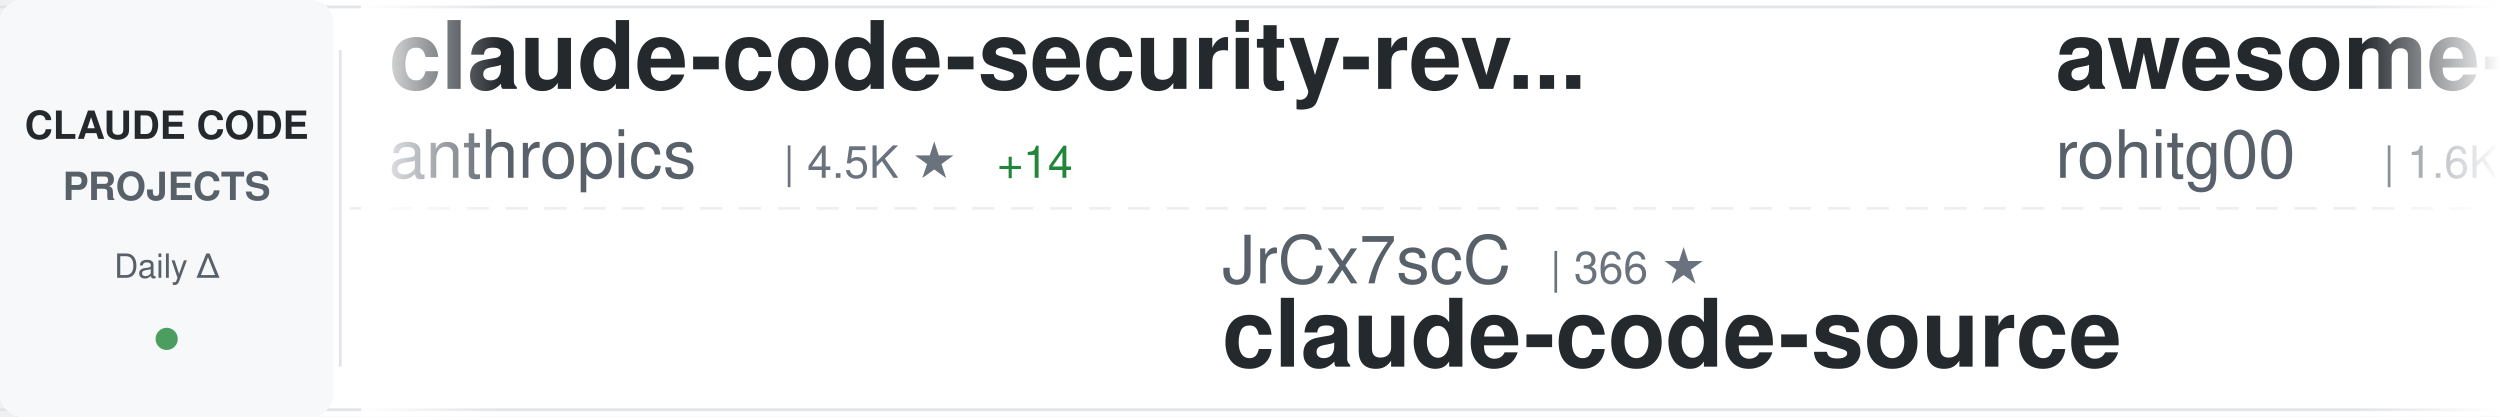
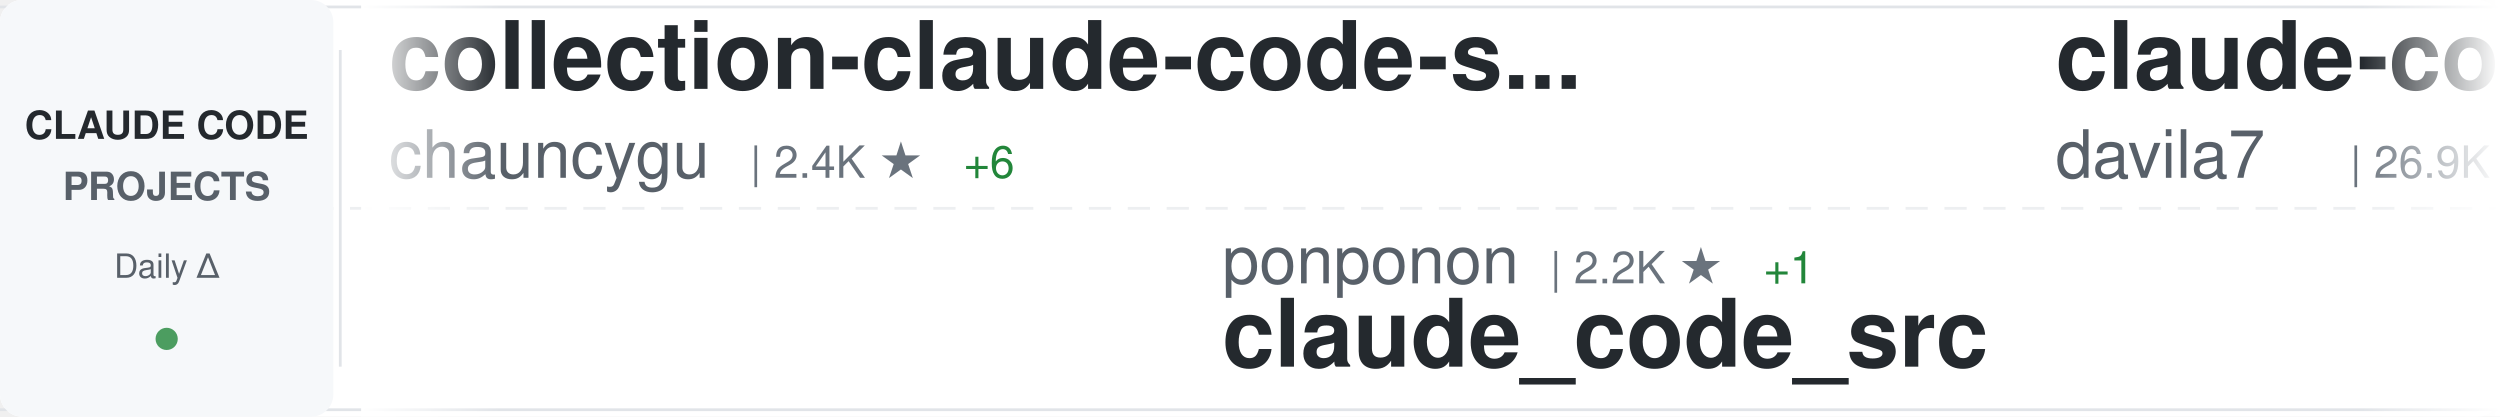
<svg xmlns="http://www.w3.org/2000/svg" width="900" height="150">
  <defs>
    <linearGradient id="awesomeLeftFade" x1="0%" y1="0%" x2="100%" y2="0%">
      <stop offset="0%" style="stop-color:#ffffff;stop-opacity:1" />
      <stop offset="100%" style="stop-color:#ffffff;stop-opacity:0" />
    </linearGradient>
    <linearGradient id="awesomeRightFade" x1="0%" y1="0%" x2="100%" y2="0%">
      <stop offset="0%" style="stop-color:#ffffff;stop-opacity:0" />
      <stop offset="100%" style="stop-color:#ffffff;stop-opacity:1" />
    </linearGradient>
  </defs>
  <rect width="900" height="150" fill="#ffffff" rx="8" />
  <rect x="0" y="2" width="900" height="1" fill="#e1e4e8" />
  <rect x="0" y="147" width="900" height="1" fill="#e1e4e8" />
  <line x1="0" y1="75" x2="900" y2="75" stroke="#e1e4e8" stroke-width="1" stroke-dasharray="8 6" opacity="0.6" />
  <rect x="0" y="0" width="120" height="150" fill="#f6f8fa" rx="8" />
  <text x="60" y="50" font-family="-apple-system, BlinkMacSystemFont, 'Segoe UI', Helvetica, Arial, sans-serif" font-size="14" font-weight="600" fill="#24292e" text-anchor="middle">CLAUDE CODE</text>
  <text x="60" y="72" font-family="-apple-system, BlinkMacSystemFont, 'Segoe UI', Helvetica, Arial, sans-serif" font-size="14" font-weight="600" fill="#586069" text-anchor="middle">PROJECTS</text>
  <text x="60" y="100" font-family="-apple-system, BlinkMacSystemFont, 'Segoe UI', Helvetica, Arial, sans-serif" font-size="12" font-weight="500" fill="#586069" text-anchor="middle">Daily Δ</text>
  <circle cx="60" cy="122" r="4" fill="#22863a" opacity="0.8" />
  <rect x="122" y="18" width="1" height="114" fill="#e1e4e8" />
  <clipPath id="awesomeTickerClip">
    <rect x="130" y="0" width="770" height="150" />
  </clipPath>
  <g clip-path="url(#awesomeTickerClip)">
    <g id="awesomeTickerItems">
      <animateTransform attributeName="transform" attributeType="XML" type="translate" from="0 0" to="-3000 0" dur="54s" repeatCount="indefinite" />
      <g transform="translate(0, 0)">
-         <text x="140" y="32" font-family="-apple-system, BlinkMacSystemFont, 'Segoe UI', Helvetica, Arial, sans-serif" font-size="34" font-weight="600" fill="#24292e">claude-code-security-rev...</text>
-         <text x="140" y="64" font-family="-apple-system, BlinkMacSystemFont, 'Segoe UI', Helvetica, Arial, sans-serif" font-size="24" font-weight="400" fill="#586069">anthropics</text>
-         <text x="282" y="64" font-family="-apple-system, BlinkMacSystemFont, 'Segoe UI', Helvetica, Arial, sans-serif" font-size="16" font-weight="500" fill="#6a737d">| 4.5K ★</text>
-         <text x="359" y="64" font-family="-apple-system, BlinkMacSystemFont, 'Segoe UI', Helvetica, Arial, sans-serif" font-size="16" font-weight="500" fill="#22863a"> +14</text>
+         <text x="140" y="32" font-family="-apple-system, BlinkMacSystemFont, 'Segoe UI', Helvetica, Arial, sans-serif" font-size="34" font-weight="600" fill="#24292e">collection-claude-code-s...</text>
+         <text x="140" y="64" font-family="-apple-system, BlinkMacSystemFont, 'Segoe UI', Helvetica, Arial, sans-serif" font-size="24" font-weight="400" fill="#586069">chauncygu</text>
+         <text x="270" y="64" font-family="-apple-system, BlinkMacSystemFont, 'Segoe UI', Helvetica, Arial, sans-serif" font-size="16" font-weight="500" fill="#6a737d">| 2.4K ★</text>
+         <text x="347" y="64" font-family="-apple-system, BlinkMacSystemFont, 'Segoe UI', Helvetica, Arial, sans-serif" font-size="16" font-weight="500" fill="#22863a"> +6</text>
      </g>
      <g transform="translate(300, 0)">
-         <text x="140" y="102" font-family="-apple-system, BlinkMacSystemFont, 'Segoe UI', Helvetica, Arial, sans-serif" font-size="24" font-weight="400" fill="#586069">JrCx7scC</text>
-         <text x="258" y="102" font-family="-apple-system, BlinkMacSystemFont, 'Segoe UI', Helvetica, Arial, sans-serif" font-size="16" font-weight="500" fill="#6a737d">| 366 ★</text>
-         <text x="140" y="132" font-family="-apple-system, BlinkMacSystemFont, 'Segoe UI', Helvetica, Arial, sans-serif" font-size="34" font-weight="600" fill="#24292e">claude-code-source</text>
+         <text x="140" y="102" font-family="-apple-system, BlinkMacSystemFont, 'Segoe UI', Helvetica, Arial, sans-serif" font-size="24" font-weight="400" fill="#586069">ponponon</text>
+         <text x="258" y="102" font-family="-apple-system, BlinkMacSystemFont, 'Segoe UI', Helvetica, Arial, sans-serif" font-size="16" font-weight="500" fill="#6a737d">| 2.2K ★</text>
+         <text x="335" y="102" font-family="-apple-system, BlinkMacSystemFont, 'Segoe UI', Helvetica, Arial, sans-serif" font-size="16" font-weight="500" fill="#22863a"> +1</text>
+         <text x="140" y="132" font-family="-apple-system, BlinkMacSystemFont, 'Segoe UI', Helvetica, Arial, sans-serif" font-size="34" font-weight="600" fill="#24292e">claude_code_src</text>
      </g>
      <g transform="translate(600, 0)">
-         <text x="140" y="32" font-family="-apple-system, BlinkMacSystemFont, 'Segoe UI', Helvetica, Arial, sans-serif" font-size="34" font-weight="600" fill="#24292e">awesome-claude-code-tool...</text>
-         <text x="140" y="64" font-family="-apple-system, BlinkMacSystemFont, 'Segoe UI', Helvetica, Arial, sans-serif" font-size="24" font-weight="400" fill="#586069">rohitg00</text>
-         <text x="258" y="64" font-family="-apple-system, BlinkMacSystemFont, 'Segoe UI', Helvetica, Arial, sans-serif" font-size="16" font-weight="500" fill="#6a737d">| 1.6K ★</text>
-         <text x="335" y="64" font-family="-apple-system, BlinkMacSystemFont, 'Segoe UI', Helvetica, Arial, sans-serif" font-size="16" font-weight="500" fill="#22863a"> +7</text>
+         <text x="140" y="32" font-family="-apple-system, BlinkMacSystemFont, 'Segoe UI', Helvetica, Arial, sans-serif" font-size="34" font-weight="600" fill="#24292e">claude-code-templates</text>
+         <text x="140" y="64" font-family="-apple-system, BlinkMacSystemFont, 'Segoe UI', Helvetica, Arial, sans-serif" font-size="24" font-weight="400" fill="#586069">davila7</text>
+         <text x="246" y="64" font-family="-apple-system, BlinkMacSystemFont, 'Segoe UI', Helvetica, Arial, sans-serif" font-size="16" font-weight="500" fill="#6a737d">| 26.9K ★</text>
+         <text x="332" y="64" font-family="-apple-system, BlinkMacSystemFont, 'Segoe UI', Helvetica, Arial, sans-serif" font-size="16" font-weight="500" fill="#22863a"> +112</text>
      </g>
      <g transform="translate(900, 0)">
        <text x="140" y="102" font-family="-apple-system, BlinkMacSystemFont, 'Segoe UI', Helvetica, Arial, sans-serif" font-size="24" font-weight="400" fill="#586069">LING71671</text>
        <text x="270" y="102" font-family="-apple-system, BlinkMacSystemFont, 'Segoe UI', Helvetica, Arial, sans-serif" font-size="16" font-weight="500" fill="#6a737d">| 810 ★</text>
        <text x="338" y="102" font-family="-apple-system, BlinkMacSystemFont, 'Segoe UI', Helvetica, Arial, sans-serif" font-size="16" font-weight="500" fill="#22863a"> +3</text>
        <text x="140" y="132" font-family="-apple-system, BlinkMacSystemFont, 'Segoe UI', Helvetica, Arial, sans-serif" font-size="34" font-weight="600" fill="#24292e">Open-ClaudeCode</text>
      </g>
      <g transform="translate(1200, 0)">
-         <text x="140" y="32" font-family="-apple-system, BlinkMacSystemFont, 'Segoe UI', Helvetica, Arial, sans-serif" font-size="34" font-weight="600" fill="#24292e">claude-code-proxy</text>
-         <text x="140" y="64" font-family="-apple-system, BlinkMacSystemFont, 'Segoe UI', Helvetica, Arial, sans-serif" font-size="24" font-weight="400" fill="#586069">fuergaosi233</text>
-         <text x="306" y="64" font-family="-apple-system, BlinkMacSystemFont, 'Segoe UI', Helvetica, Arial, sans-serif" font-size="16" font-weight="500" fill="#6a737d">| 2.6K ★</text>
-         <text x="383" y="64" font-family="-apple-system, BlinkMacSystemFont, 'Segoe UI', Helvetica, Arial, sans-serif" font-size="16" font-weight="500" fill="#22863a"> +4</text>
+         <text x="140" y="32" font-family="-apple-system, BlinkMacSystemFont, 'Segoe UI', Helvetica, Arial, sans-serif" font-size="34" font-weight="600" fill="#24292e">awesome-claude-code-suba...</text>
+         <text x="140" y="64" font-family="-apple-system, BlinkMacSystemFont, 'Segoe UI', Helvetica, Arial, sans-serif" font-size="24" font-weight="400" fill="#586069">VoltAgent</text>
+         <text x="270" y="64" font-family="-apple-system, BlinkMacSystemFont, 'Segoe UI', Helvetica, Arial, sans-serif" font-size="16" font-weight="500" fill="#6a737d">| 19.3K ★</text>
+         <text x="356" y="64" font-family="-apple-system, BlinkMacSystemFont, 'Segoe UI', Helvetica, Arial, sans-serif" font-size="16" font-weight="500" fill="#22863a"> +83</text>
      </g>
      <g transform="translate(1500, 0)">
-         <text x="140" y="102" font-family="-apple-system, BlinkMacSystemFont, 'Segoe UI', Helvetica, Arial, sans-serif" font-size="24" font-weight="400" fill="#586069">edmund-io</text>
-         <text x="270" y="102" font-family="-apple-system, BlinkMacSystemFont, 'Segoe UI', Helvetica, Arial, sans-serif" font-size="16" font-weight="500" fill="#6a737d">| 1.4K ★</text>
-         <text x="140" y="132" font-family="-apple-system, BlinkMacSystemFont, 'Segoe UI', Helvetica, Arial, sans-serif" font-size="34" font-weight="600" fill="#24292e">edmunds-claude-code</text>
+         <text x="140" y="102" font-family="-apple-system, BlinkMacSystemFont, 'Segoe UI', Helvetica, Arial, sans-serif" font-size="24" font-weight="400" fill="#586069">anthropics</text>
+         <text x="282" y="102" font-family="-apple-system, BlinkMacSystemFont, 'Segoe UI', Helvetica, Arial, sans-serif" font-size="16" font-weight="500" fill="#6a737d">| 810 ★</text>
+         <text x="350" y="102" font-family="-apple-system, BlinkMacSystemFont, 'Segoe UI', Helvetica, Arial, sans-serif" font-size="16" font-weight="500" fill="#22863a"> +4</text>
+         <text x="140" y="132" font-family="-apple-system, BlinkMacSystemFont, 'Segoe UI', Helvetica, Arial, sans-serif" font-size="34" font-weight="600" fill="#24292e">claude-code-base-action</text>
      </g>
      <g transform="translate(1800, 0)">
-         <text x="140" y="32" font-family="-apple-system, BlinkMacSystemFont, 'Segoe UI', Helvetica, Arial, sans-serif" font-size="34" font-weight="600" fill="#24292e">claude-code-system-promp...</text>
-         <text x="140" y="64" font-family="-apple-system, BlinkMacSystemFont, 'Segoe UI', Helvetica, Arial, sans-serif" font-size="24" font-weight="400" fill="#586069">Piebald-AI</text>
-         <text x="282" y="64" font-family="-apple-system, BlinkMacSystemFont, 'Segoe UI', Helvetica, Arial, sans-serif" font-size="16" font-weight="500" fill="#6a737d">| 10.0K ★</text>
-         <text x="368" y="64" font-family="-apple-system, BlinkMacSystemFont, 'Segoe UI', Helvetica, Arial, sans-serif" font-size="16" font-weight="500" fill="#22863a"> +43</text>
+         <text x="140" y="32" font-family="-apple-system, BlinkMacSystemFont, 'Segoe UI', Helvetica, Arial, sans-serif" font-size="34" font-weight="600" fill="#24292e">claude-code-cheat-sheet</text>
+         <text x="140" y="64" font-family="-apple-system, BlinkMacSystemFont, 'Segoe UI', Helvetica, Arial, sans-serif" font-size="24" font-weight="400" fill="#586069">Njengah</text>
+         <text x="246" y="64" font-family="-apple-system, BlinkMacSystemFont, 'Segoe UI', Helvetica, Arial, sans-serif" font-size="16" font-weight="500" fill="#6a737d">| 1.7K ★</text>
+         <text x="323" y="64" font-family="-apple-system, BlinkMacSystemFont, 'Segoe UI', Helvetica, Arial, sans-serif" font-size="16" font-weight="500" fill="#22863a"> +1</text>
      </g>
      <g transform="translate(2100, 0)">
-         <text x="140" y="102" font-family="-apple-system, BlinkMacSystemFont, 'Segoe UI', Helvetica, Arial, sans-serif" font-size="24" font-weight="400" fill="#586069">anthropics</text>
-         <text x="282" y="102" font-family="-apple-system, BlinkMacSystemFont, 'Segoe UI', Helvetica, Arial, sans-serif" font-size="16" font-weight="500" fill="#6a737d">| 129.2K ★</text>
-         <text x="377" y="102" font-family="-apple-system, BlinkMacSystemFont, 'Segoe UI', Helvetica, Arial, sans-serif" font-size="16" font-weight="500" fill="#22863a"> +606</text>
-         <text x="140" y="132" font-family="-apple-system, BlinkMacSystemFont, 'Segoe UI', Helvetica, Arial, sans-serif" font-size="34" font-weight="600" fill="#24292e">skills</text>
+         <text x="140" y="102" font-family="-apple-system, BlinkMacSystemFont, 'Segoe UI', Helvetica, Arial, sans-serif" font-size="24" font-weight="400" fill="#586069">AprilNEA</text>
+         <text x="258" y="102" font-family="-apple-system, BlinkMacSystemFont, 'Segoe UI', Helvetica, Arial, sans-serif" font-size="16" font-weight="500" fill="#6a737d">| 377 ★</text>
+         <text x="140" y="132" font-family="-apple-system, BlinkMacSystemFont, 'Segoe UI', Helvetica, Arial, sans-serif" font-size="34" font-weight="600" fill="#24292e">claude-code-source</text>
      </g>
      <g transform="translate(2400, 0)">
-         <text x="140" y="32" font-family="-apple-system, BlinkMacSystemFont, 'Segoe UI', Helvetica, Arial, sans-serif" font-size="34" font-weight="600" fill="#24292e">claude-code-source</text>
-         <text x="140" y="64" font-family="-apple-system, BlinkMacSystemFont, 'Segoe UI', Helvetica, Arial, sans-serif" font-size="24" font-weight="400" fill="#586069">hangsman</text>
-         <text x="258" y="64" font-family="-apple-system, BlinkMacSystemFont, 'Segoe UI', Helvetica, Arial, sans-serif" font-size="16" font-weight="500" fill="#6a737d">| 769 ★</text>
-         <text x="326" y="64" font-family="-apple-system, BlinkMacSystemFont, 'Segoe UI', Helvetica, Arial, sans-serif" font-size="16" font-weight="500" fill="#22863a"> +3</text>
+         <text x="140" y="32" font-family="-apple-system, BlinkMacSystemFont, 'Segoe UI', Helvetica, Arial, sans-serif" font-size="34" font-weight="600" fill="#24292e">claude-code-ultimate-gui...</text>
+         <text x="140" y="64" font-family="-apple-system, BlinkMacSystemFont, 'Segoe UI', Helvetica, Arial, sans-serif" font-size="24" font-weight="400" fill="#586069">FlorianBruniaux</text>
+         <text x="342" y="64" font-family="-apple-system, BlinkMacSystemFont, 'Segoe UI', Helvetica, Arial, sans-serif" font-size="16" font-weight="500" fill="#6a737d">| 4.2K ★</text>
+         <text x="419" y="64" font-family="-apple-system, BlinkMacSystemFont, 'Segoe UI', Helvetica, Arial, sans-serif" font-size="16" font-weight="500" fill="#22863a"> +16</text>
      </g>
      <g transform="translate(2700, 0)">
-         <text x="140" y="102" font-family="-apple-system, BlinkMacSystemFont, 'Segoe UI', Helvetica, Arial, sans-serif" font-size="24" font-weight="400" fill="#586069">centminmod</text>
-         <text x="282" y="102" font-family="-apple-system, BlinkMacSystemFont, 'Segoe UI', Helvetica, Arial, sans-serif" font-size="16" font-weight="500" fill="#6a737d">| 2.3K ★</text>
-         <text x="359" y="102" font-family="-apple-system, BlinkMacSystemFont, 'Segoe UI', Helvetica, Arial, sans-serif" font-size="16" font-weight="500" fill="#22863a"> +5</text>
-         <text x="140" y="132" font-family="-apple-system, BlinkMacSystemFont, 'Segoe UI', Helvetica, Arial, sans-serif" font-size="34" font-weight="600" fill="#24292e">my-claude-code-setup</text>
+         <text x="140" y="102" font-family="-apple-system, BlinkMacSystemFont, 'Segoe UI', Helvetica, Arial, sans-serif" font-size="24" font-weight="400" fill="#586069">Yuyz0112</text>
+         <text x="258" y="102" font-family="-apple-system, BlinkMacSystemFont, 'Segoe UI', Helvetica, Arial, sans-serif" font-size="16" font-weight="500" fill="#6a737d">| 2.4K ★</text>
+         <text x="140" y="132" font-family="-apple-system, BlinkMacSystemFont, 'Segoe UI', Helvetica, Arial, sans-serif" font-size="34" font-weight="600" fill="#24292e">claude-code-reverse</text>
      </g>
      <g transform="translate(3000, 0)">
-         <text x="140" y="32" font-family="-apple-system, BlinkMacSystemFont, 'Segoe UI', Helvetica, Arial, sans-serif" font-size="34" font-weight="600" fill="#24292e">claude-code-security-rev...</text>
-         <text x="140" y="64" font-family="-apple-system, BlinkMacSystemFont, 'Segoe UI', Helvetica, Arial, sans-serif" font-size="24" font-weight="400" fill="#586069">anthropics</text>
-         <text x="282" y="64" font-family="-apple-system, BlinkMacSystemFont, 'Segoe UI', Helvetica, Arial, sans-serif" font-size="16" font-weight="500" fill="#6a737d">| 4.5K ★</text>
-         <text x="359" y="64" font-family="-apple-system, BlinkMacSystemFont, 'Segoe UI', Helvetica, Arial, sans-serif" font-size="16" font-weight="500" fill="#22863a"> +14</text>
+         <text x="140" y="32" font-family="-apple-system, BlinkMacSystemFont, 'Segoe UI', Helvetica, Arial, sans-serif" font-size="34" font-weight="600" fill="#24292e">collection-claude-code-s...</text>
+         <text x="140" y="64" font-family="-apple-system, BlinkMacSystemFont, 'Segoe UI', Helvetica, Arial, sans-serif" font-size="24" font-weight="400" fill="#586069">chauncygu</text>
+         <text x="270" y="64" font-family="-apple-system, BlinkMacSystemFont, 'Segoe UI', Helvetica, Arial, sans-serif" font-size="16" font-weight="500" fill="#6a737d">| 2.4K ★</text>
+         <text x="347" y="64" font-family="-apple-system, BlinkMacSystemFont, 'Segoe UI', Helvetica, Arial, sans-serif" font-size="16" font-weight="500" fill="#22863a"> +6</text>
      </g>
      <g transform="translate(3300, 0)">
-         <text x="140" y="102" font-family="-apple-system, BlinkMacSystemFont, 'Segoe UI', Helvetica, Arial, sans-serif" font-size="24" font-weight="400" fill="#586069">JrCx7scC</text>
-         <text x="258" y="102" font-family="-apple-system, BlinkMacSystemFont, 'Segoe UI', Helvetica, Arial, sans-serif" font-size="16" font-weight="500" fill="#6a737d">| 366 ★</text>
-         <text x="140" y="132" font-family="-apple-system, BlinkMacSystemFont, 'Segoe UI', Helvetica, Arial, sans-serif" font-size="34" font-weight="600" fill="#24292e">claude-code-source</text>
+         <text x="140" y="102" font-family="-apple-system, BlinkMacSystemFont, 'Segoe UI', Helvetica, Arial, sans-serif" font-size="24" font-weight="400" fill="#586069">ponponon</text>
+         <text x="258" y="102" font-family="-apple-system, BlinkMacSystemFont, 'Segoe UI', Helvetica, Arial, sans-serif" font-size="16" font-weight="500" fill="#6a737d">| 2.2K ★</text>
+         <text x="335" y="102" font-family="-apple-system, BlinkMacSystemFont, 'Segoe UI', Helvetica, Arial, sans-serif" font-size="16" font-weight="500" fill="#22863a"> +1</text>
+         <text x="140" y="132" font-family="-apple-system, BlinkMacSystemFont, 'Segoe UI', Helvetica, Arial, sans-serif" font-size="34" font-weight="600" fill="#24292e">claude_code_src</text>
      </g>
      <g transform="translate(3600, 0)">
-         <text x="140" y="32" font-family="-apple-system, BlinkMacSystemFont, 'Segoe UI', Helvetica, Arial, sans-serif" font-size="34" font-weight="600" fill="#24292e">awesome-claude-code-tool...</text>
-         <text x="140" y="64" font-family="-apple-system, BlinkMacSystemFont, 'Segoe UI', Helvetica, Arial, sans-serif" font-size="24" font-weight="400" fill="#586069">rohitg00</text>
-         <text x="258" y="64" font-family="-apple-system, BlinkMacSystemFont, 'Segoe UI', Helvetica, Arial, sans-serif" font-size="16" font-weight="500" fill="#6a737d">| 1.6K ★</text>
-         <text x="335" y="64" font-family="-apple-system, BlinkMacSystemFont, 'Segoe UI', Helvetica, Arial, sans-serif" font-size="16" font-weight="500" fill="#22863a"> +7</text>
+         <text x="140" y="32" font-family="-apple-system, BlinkMacSystemFont, 'Segoe UI', Helvetica, Arial, sans-serif" font-size="34" font-weight="600" fill="#24292e">claude-code-templates</text>
+         <text x="140" y="64" font-family="-apple-system, BlinkMacSystemFont, 'Segoe UI', Helvetica, Arial, sans-serif" font-size="24" font-weight="400" fill="#586069">davila7</text>
+         <text x="246" y="64" font-family="-apple-system, BlinkMacSystemFont, 'Segoe UI', Helvetica, Arial, sans-serif" font-size="16" font-weight="500" fill="#6a737d">| 26.9K ★</text>
+         <text x="332" y="64" font-family="-apple-system, BlinkMacSystemFont, 'Segoe UI', Helvetica, Arial, sans-serif" font-size="16" font-weight="500" fill="#22863a"> +112</text>
      </g>
      <g transform="translate(3900, 0)">
        <text x="140" y="102" font-family="-apple-system, BlinkMacSystemFont, 'Segoe UI', Helvetica, Arial, sans-serif" font-size="24" font-weight="400" fill="#586069">LING71671</text>
        <text x="270" y="102" font-family="-apple-system, BlinkMacSystemFont, 'Segoe UI', Helvetica, Arial, sans-serif" font-size="16" font-weight="500" fill="#6a737d">| 810 ★</text>
        <text x="338" y="102" font-family="-apple-system, BlinkMacSystemFont, 'Segoe UI', Helvetica, Arial, sans-serif" font-size="16" font-weight="500" fill="#22863a"> +3</text>
        <text x="140" y="132" font-family="-apple-system, BlinkMacSystemFont, 'Segoe UI', Helvetica, Arial, sans-serif" font-size="34" font-weight="600" fill="#24292e">Open-ClaudeCode</text>
      </g>
    </g>
  </g>
  <rect x="130" y="0" width="50" height="150" fill="url(#awesomeLeftFade)" />
  <rect x="850" y="0" width="50" height="150" fill="url(#awesomeRightFade)" />
</svg>
